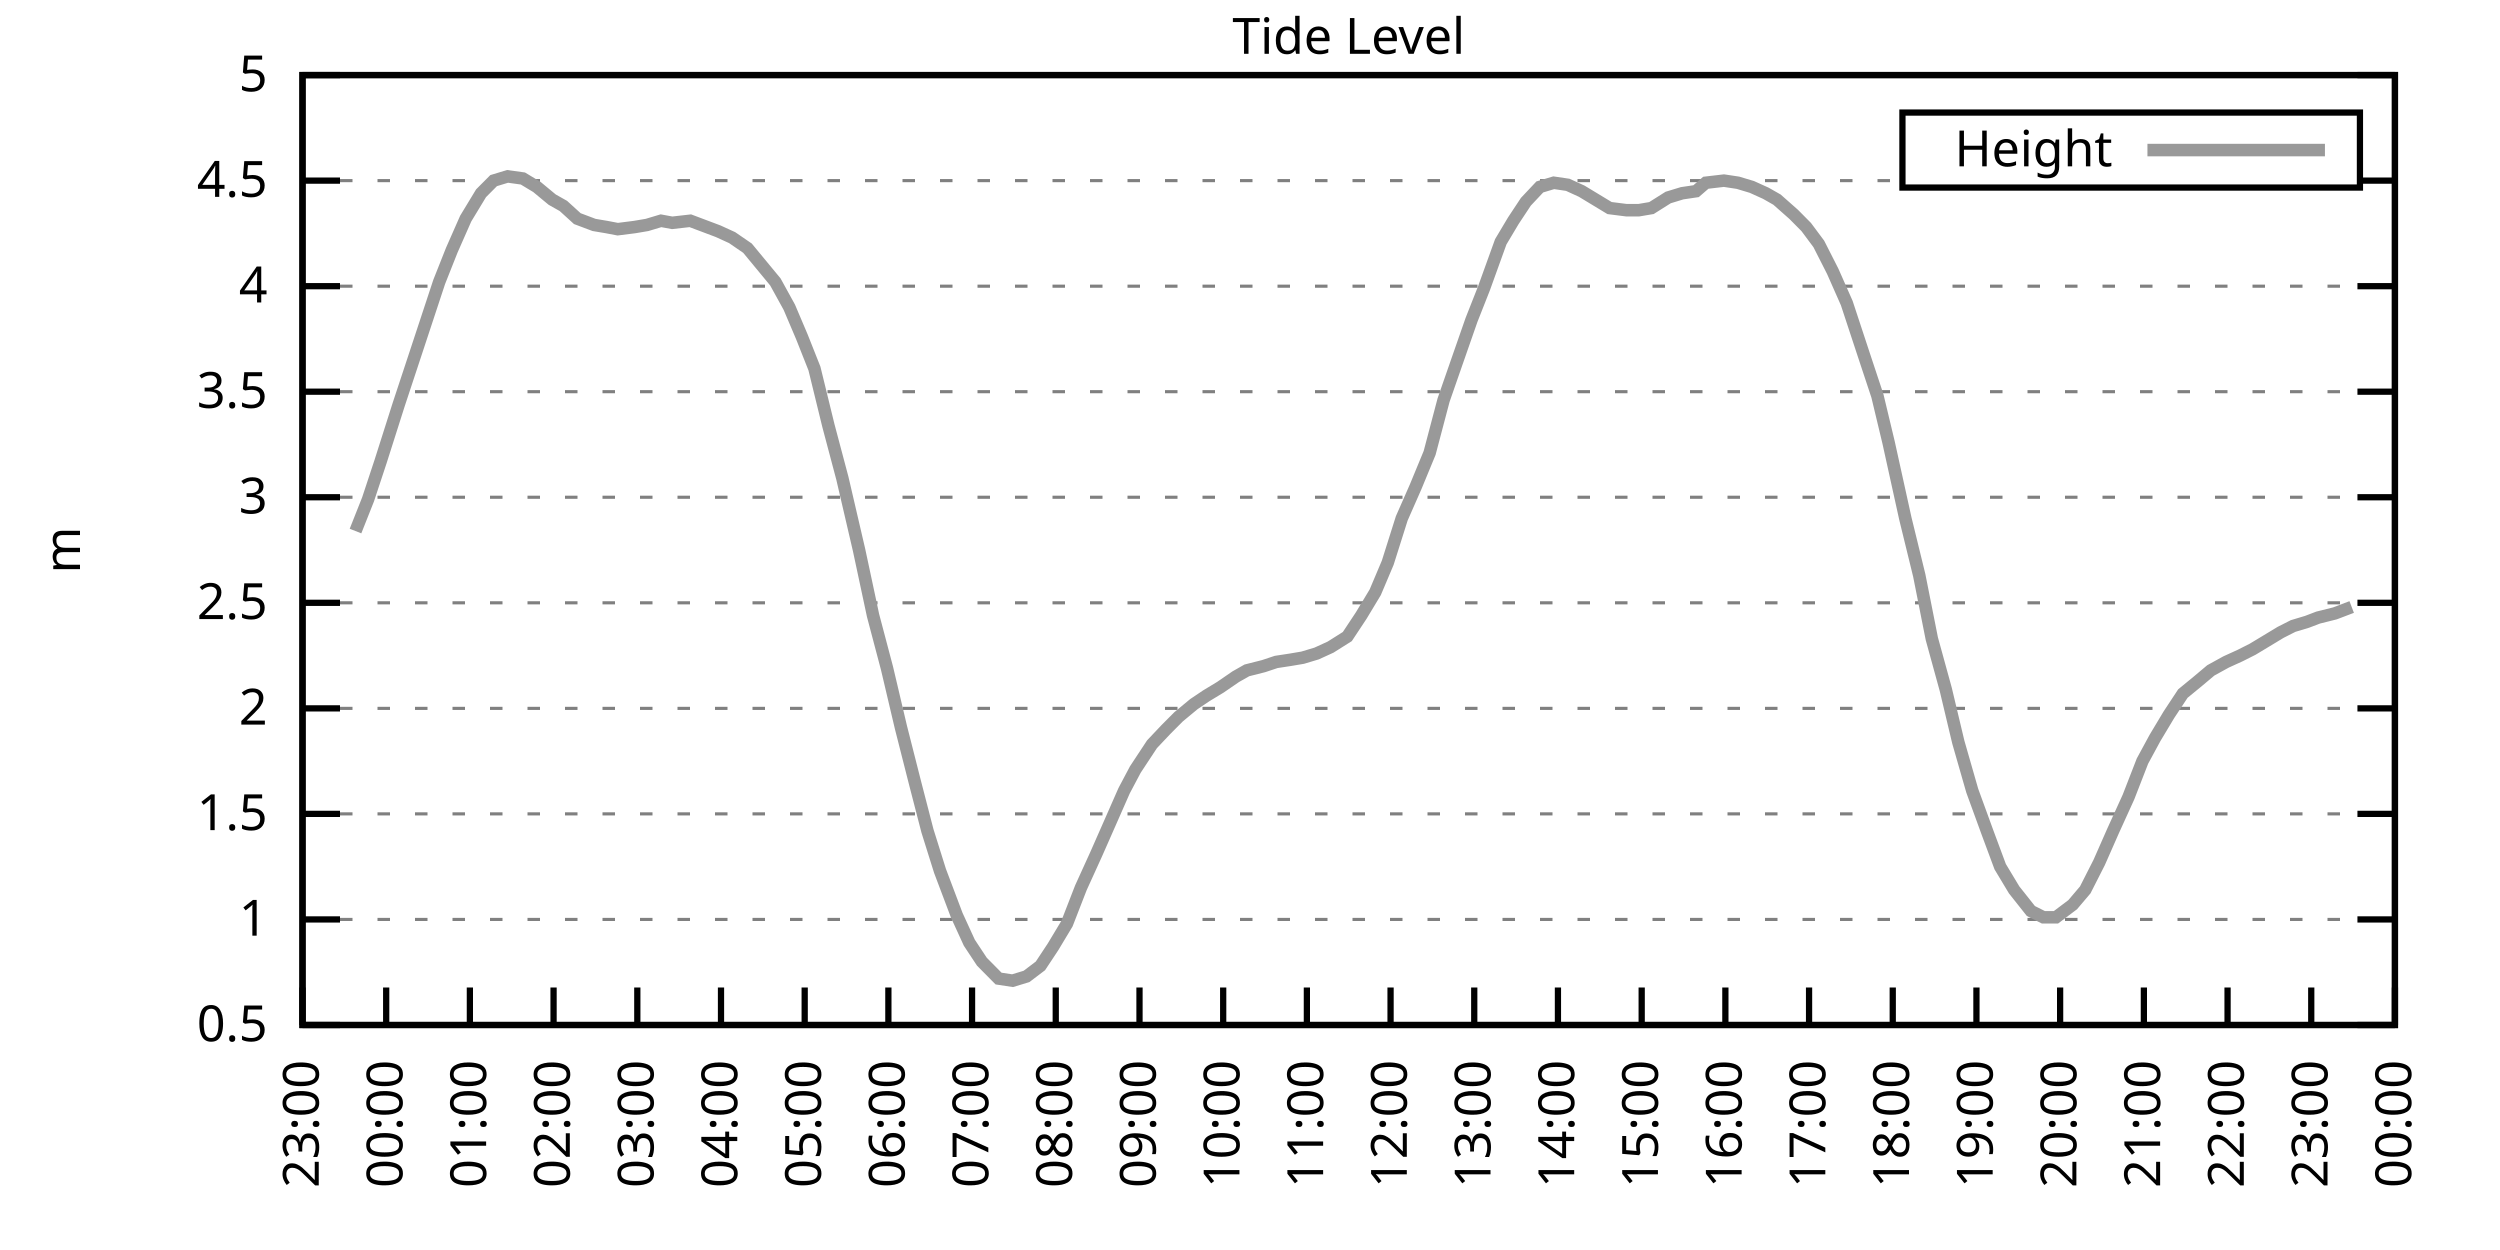
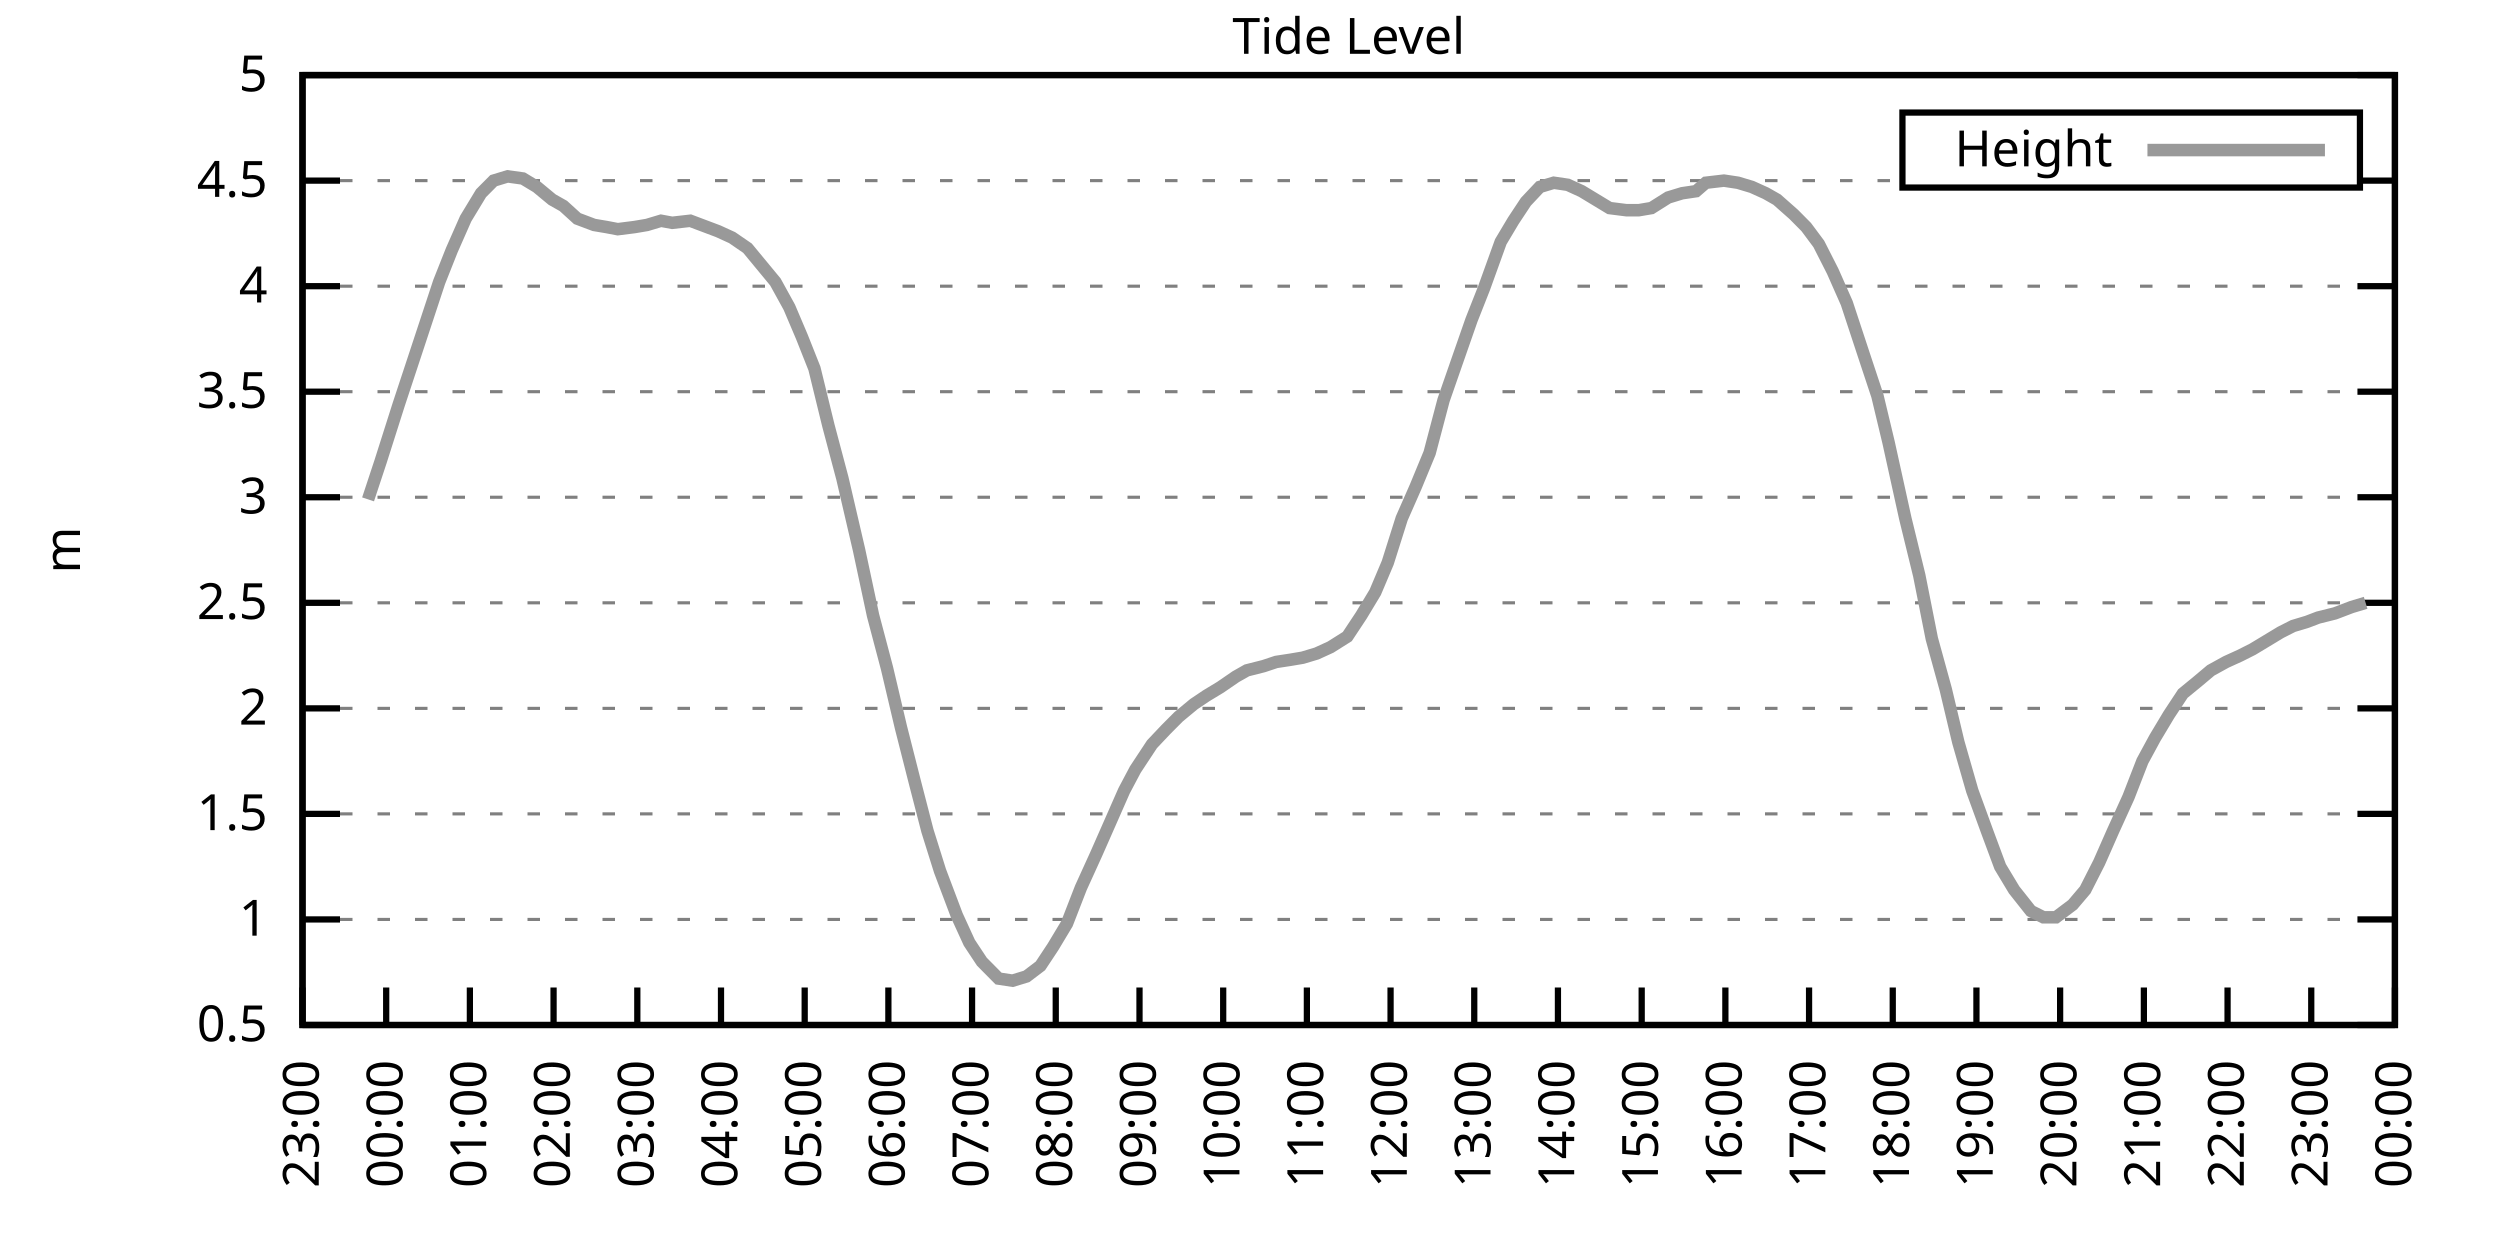
<svg xmlns="http://www.w3.org/2000/svg" xmlns:xlink="http://www.w3.org/1999/xlink" width="400" height="200" viewBox="0 0 400 200">
  <g id="gnuplot_canvas">
    <rect x="0" y="0" width="400" height="200" fill="none" />
    <defs>
      <circle id="gpDot" r="0.5" stroke-width="0.5" stroke="currentColor" />
      <path id="gpPt0" stroke-width="0.333" stroke="currentColor" d="M-1,0 h2 M0,-1 v2" />
      <path id="gpPt1" stroke-width="0.333" stroke="currentColor" d="M-1,-1 L1,1 M1,-1 L-1,1" />
      <path id="gpPt2" stroke-width="0.333" stroke="currentColor" d="M-1,0 L1,0 M0,-1 L0,1 M-1,-1 L1,1 M-1,1 L1,-1" />
      <rect id="gpPt3" stroke-width="0.333" stroke="currentColor" x="-1" y="-1" width="2" height="2" />
      <rect id="gpPt4" stroke-width="0.333" stroke="currentColor" fill="currentColor" x="-1" y="-1" width="2" height="2" />
      <circle id="gpPt5" stroke-width="0.333" stroke="currentColor" cx="0" cy="0" r="1" />
      <use xlink:href="#gpPt5" id="gpPt6" fill="currentColor" stroke="none" />
      <path id="gpPt7" stroke-width="0.333" stroke="currentColor" d="M0,-1.33 L-1.33,0.67 L1.33,0.67 z" />
      <use xlink:href="#gpPt7" id="gpPt8" fill="currentColor" stroke="none" />
      <use xlink:href="#gpPt7" id="gpPt9" stroke="currentColor" transform="rotate(180)" />
      <use xlink:href="#gpPt9" id="gpPt10" fill="currentColor" stroke="none" />
      <use xlink:href="#gpPt3" id="gpPt11" stroke="currentColor" transform="rotate(45)" />
      <use xlink:href="#gpPt11" id="gpPt12" fill="currentColor" stroke="none" />
      <path id="gpPt13" stroke-width="0.333" stroke="currentColor" d="M0,1.330 L1.265,0.411 L0.782,-1.067 L-0.782,-1.076 L-1.265,0.411 z" />
      <use xlink:href="#gpPt13" id="gpPt14" fill="currentColor" stroke="none" />
      <filter id="textbox" filterUnits="objectBoundingBox" x="0" y="0" height="1" width="1">
        <feFlood flood-color="white" flood-opacity="1" result="bgnd" />
        <feComposite in="SourceGraphic" in2="bgnd" operator="atop" />
      </filter>
      <filter id="greybox" filterUnits="objectBoundingBox" x="0" y="0" height="1" width="1">
        <feFlood flood-color="lightgrey" flood-opacity="1" result="grey" />
        <feComposite in="SourceGraphic" in2="grey" operator="atop" />
      </filter>
    </defs>
    <g fill="none" color="white" stroke="currentColor" stroke-width="1.00" stroke-linecap="butt" stroke-linejoin="miter">
</g>
    <g fill="none" color="black" stroke="currentColor" stroke-width="1.00" stroke-linecap="butt" stroke-linejoin="miter">
      <g stroke="none" shape-rendering="crispEdges">
        <polygon fill="rgb(255, 255, 255)" points="48.40,164.00 383.18,164.00 383.18,12.02 48.40,12.02 " />
      </g>
    </g>
    <g fill="none" color="black" stroke="currentColor" stroke-width="1.00" stroke-linecap="butt" stroke-linejoin="miter">
</g>
    <g fill="none" color="black" stroke="black" stroke-width="0.50" stroke-linecap="butt" stroke-linejoin="miter">
</g>
    <g fill="none" color="gray" stroke="currentColor" stroke-width="0.50" stroke-linecap="butt" stroke-linejoin="miter">
      <path stroke="gray" stroke-dasharray="2,4" class="gridline" d="M48.40,164.00 L383.19,164.00  " />
    </g>
    <g fill="none" color="gray" stroke="gray" stroke-width="1.00" stroke-linecap="butt" stroke-linejoin="miter">
</g>
    <g fill="none" color="black" stroke="currentColor" stroke-width="1.00" stroke-linecap="butt" stroke-linejoin="miter">
      <path stroke="black" d="M48.40,164.00 L54.40,164.00 M383.19,164.00 L377.19,164.00  " />
      <g transform="translate(42.80,166.60)" stroke="none" fill="black" font-family="Sans" font-size="8.00" text-anchor="end">
        <text>
          <tspan font-family="Sans"> 0.5</tspan>
        </text>
      </g>
    </g>
    <g fill="none" color="black" stroke="currentColor" stroke-width="1.00" stroke-linecap="butt" stroke-linejoin="miter">
</g>
    <g fill="none" color="black" stroke="black" stroke-width="0.50" stroke-linecap="butt" stroke-linejoin="miter">
</g>
    <g fill="none" color="gray" stroke="currentColor" stroke-width="0.50" stroke-linecap="butt" stroke-linejoin="miter">
      <path stroke="gray" stroke-dasharray="2,4" class="gridline" d="M48.40,147.11 L383.19,147.11  " />
    </g>
    <g fill="none" color="gray" stroke="gray" stroke-width="1.00" stroke-linecap="butt" stroke-linejoin="miter">
</g>
    <g fill="none" color="black" stroke="currentColor" stroke-width="1.00" stroke-linecap="butt" stroke-linejoin="miter">
      <path stroke="black" d="M48.40,147.11 L54.40,147.11 M383.19,147.11 L377.19,147.11  " />
      <g transform="translate(42.80,149.71)" stroke="none" fill="black" font-family="Sans" font-size="8.00" text-anchor="end">
        <text>
          <tspan font-family="Sans"> 1</tspan>
        </text>
      </g>
    </g>
    <g fill="none" color="black" stroke="currentColor" stroke-width="1.00" stroke-linecap="butt" stroke-linejoin="miter">
</g>
    <g fill="none" color="black" stroke="black" stroke-width="0.50" stroke-linecap="butt" stroke-linejoin="miter">
</g>
    <g fill="none" color="gray" stroke="currentColor" stroke-width="0.50" stroke-linecap="butt" stroke-linejoin="miter">
      <path stroke="gray" stroke-dasharray="2,4" class="gridline" d="M48.40,130.22 L383.19,130.22  " />
    </g>
    <g fill="none" color="gray" stroke="gray" stroke-width="1.00" stroke-linecap="butt" stroke-linejoin="miter">
</g>
    <g fill="none" color="black" stroke="currentColor" stroke-width="1.00" stroke-linecap="butt" stroke-linejoin="miter">
      <path stroke="black" d="M48.40,130.22 L54.40,130.22 M383.19,130.22 L377.19,130.22  " />
      <g transform="translate(42.80,132.82)" stroke="none" fill="black" font-family="Sans" font-size="8.00" text-anchor="end">
        <text>
          <tspan font-family="Sans"> 1.5</tspan>
        </text>
      </g>
    </g>
    <g fill="none" color="black" stroke="currentColor" stroke-width="1.00" stroke-linecap="butt" stroke-linejoin="miter">
</g>
    <g fill="none" color="black" stroke="black" stroke-width="0.50" stroke-linecap="butt" stroke-linejoin="miter">
</g>
    <g fill="none" color="gray" stroke="currentColor" stroke-width="0.50" stroke-linecap="butt" stroke-linejoin="miter">
      <path stroke="gray" stroke-dasharray="2,4" class="gridline" d="M48.40,113.34 L383.19,113.34  " />
    </g>
    <g fill="none" color="gray" stroke="gray" stroke-width="1.00" stroke-linecap="butt" stroke-linejoin="miter">
</g>
    <g fill="none" color="black" stroke="currentColor" stroke-width="1.00" stroke-linecap="butt" stroke-linejoin="miter">
      <path stroke="black" d="M48.40,113.34 L54.40,113.34 M383.19,113.34 L377.19,113.34  " />
      <g transform="translate(42.80,115.94)" stroke="none" fill="black" font-family="Sans" font-size="8.00" text-anchor="end">
        <text>
          <tspan font-family="Sans"> 2</tspan>
        </text>
      </g>
    </g>
    <g fill="none" color="black" stroke="currentColor" stroke-width="1.00" stroke-linecap="butt" stroke-linejoin="miter">
</g>
    <g fill="none" color="black" stroke="black" stroke-width="0.50" stroke-linecap="butt" stroke-linejoin="miter">
</g>
    <g fill="none" color="gray" stroke="currentColor" stroke-width="0.50" stroke-linecap="butt" stroke-linejoin="miter">
      <path stroke="gray" stroke-dasharray="2,4" class="gridline" d="M48.40,96.45 L383.19,96.45  " />
    </g>
    <g fill="none" color="gray" stroke="gray" stroke-width="1.00" stroke-linecap="butt" stroke-linejoin="miter">
</g>
    <g fill="none" color="black" stroke="currentColor" stroke-width="1.00" stroke-linecap="butt" stroke-linejoin="miter">
      <path stroke="black" d="M48.40,96.45 L54.40,96.45 M383.19,96.45 L377.19,96.45  " />
      <g transform="translate(42.80,99.05)" stroke="none" fill="black" font-family="Sans" font-size="8.00" text-anchor="end">
        <text>
          <tspan font-family="Sans"> 2.5</tspan>
        </text>
      </g>
    </g>
    <g fill="none" color="black" stroke="currentColor" stroke-width="1.00" stroke-linecap="butt" stroke-linejoin="miter">
</g>
    <g fill="none" color="black" stroke="black" stroke-width="0.50" stroke-linecap="butt" stroke-linejoin="miter">
</g>
    <g fill="none" color="gray" stroke="currentColor" stroke-width="0.50" stroke-linecap="butt" stroke-linejoin="miter">
      <path stroke="gray" stroke-dasharray="2,4" class="gridline" d="M48.40,79.56 L383.19,79.56  " />
    </g>
    <g fill="none" color="gray" stroke="gray" stroke-width="1.00" stroke-linecap="butt" stroke-linejoin="miter">
</g>
    <g fill="none" color="black" stroke="currentColor" stroke-width="1.00" stroke-linecap="butt" stroke-linejoin="miter">
      <path stroke="black" d="M48.40,79.56 L54.40,79.56 M383.19,79.56 L377.19,79.56  " />
      <g transform="translate(42.80,82.16)" stroke="none" fill="black" font-family="Sans" font-size="8.00" text-anchor="end">
        <text>
          <tspan font-family="Sans"> 3</tspan>
        </text>
      </g>
    </g>
    <g fill="none" color="black" stroke="currentColor" stroke-width="1.00" stroke-linecap="butt" stroke-linejoin="miter">
</g>
    <g fill="none" color="black" stroke="black" stroke-width="0.50" stroke-linecap="butt" stroke-linejoin="miter">
</g>
    <g fill="none" color="gray" stroke="currentColor" stroke-width="0.50" stroke-linecap="butt" stroke-linejoin="miter">
      <path stroke="gray" stroke-dasharray="2,4" class="gridline" d="M48.40,62.67 L383.19,62.67  " />
    </g>
    <g fill="none" color="gray" stroke="gray" stroke-width="1.00" stroke-linecap="butt" stroke-linejoin="miter">
</g>
    <g fill="none" color="black" stroke="currentColor" stroke-width="1.00" stroke-linecap="butt" stroke-linejoin="miter">
      <path stroke="black" d="M48.40,62.67 L54.40,62.67 M383.19,62.67 L377.19,62.67  " />
      <g transform="translate(42.80,65.27)" stroke="none" fill="black" font-family="Sans" font-size="8.00" text-anchor="end">
        <text>
          <tspan font-family="Sans"> 3.5</tspan>
        </text>
      </g>
    </g>
    <g fill="none" color="black" stroke="currentColor" stroke-width="1.00" stroke-linecap="butt" stroke-linejoin="miter">
</g>
    <g fill="none" color="black" stroke="black" stroke-width="0.50" stroke-linecap="butt" stroke-linejoin="miter">
</g>
    <g fill="none" color="gray" stroke="currentColor" stroke-width="0.50" stroke-linecap="butt" stroke-linejoin="miter">
      <path stroke="gray" stroke-dasharray="2,4" class="gridline" d="M48.40,45.79 L383.19,45.79  " />
    </g>
    <g fill="none" color="gray" stroke="gray" stroke-width="1.00" stroke-linecap="butt" stroke-linejoin="miter">
</g>
    <g fill="none" color="black" stroke="currentColor" stroke-width="1.00" stroke-linecap="butt" stroke-linejoin="miter">
      <path stroke="black" d="M48.40,45.79 L54.40,45.79 M383.19,45.79 L377.19,45.79  " />
      <g transform="translate(42.80,48.39)" stroke="none" fill="black" font-family="Sans" font-size="8.00" text-anchor="end">
        <text>
          <tspan font-family="Sans"> 4</tspan>
        </text>
      </g>
    </g>
    <g fill="none" color="black" stroke="currentColor" stroke-width="1.00" stroke-linecap="butt" stroke-linejoin="miter">
</g>
    <g fill="none" color="black" stroke="black" stroke-width="0.50" stroke-linecap="butt" stroke-linejoin="miter">
</g>
    <g fill="none" color="gray" stroke="currentColor" stroke-width="0.50" stroke-linecap="butt" stroke-linejoin="miter">
      <path stroke="gray" stroke-dasharray="2,4" class="gridline" d="M48.40,28.90 L304.39,28.90 M377.59,28.90 L383.19,28.90  " />
    </g>
    <g fill="none" color="gray" stroke="gray" stroke-width="1.00" stroke-linecap="butt" stroke-linejoin="miter">
</g>
    <g fill="none" color="black" stroke="currentColor" stroke-width="1.00" stroke-linecap="butt" stroke-linejoin="miter">
      <path stroke="black" d="M48.40,28.90 L54.40,28.90 M383.19,28.90 L377.19,28.90  " />
      <g transform="translate(42.80,31.50)" stroke="none" fill="black" font-family="Sans" font-size="8.00" text-anchor="end">
        <text>
          <tspan font-family="Sans"> 4.5</tspan>
        </text>
      </g>
    </g>
    <g fill="none" color="black" stroke="currentColor" stroke-width="1.00" stroke-linecap="butt" stroke-linejoin="miter">
</g>
    <g fill="none" color="black" stroke="black" stroke-width="0.50" stroke-linecap="butt" stroke-linejoin="miter">
</g>
    <g fill="none" color="gray" stroke="currentColor" stroke-width="0.50" stroke-linecap="butt" stroke-linejoin="miter">
      <path stroke="gray" stroke-dasharray="2,4" class="gridline" d="M48.40,12.01 L383.19,12.01  " />
    </g>
    <g fill="none" color="gray" stroke="gray" stroke-width="1.00" stroke-linecap="butt" stroke-linejoin="miter">
</g>
    <g fill="none" color="black" stroke="currentColor" stroke-width="1.00" stroke-linecap="butt" stroke-linejoin="miter">
      <path stroke="black" d="M48.40,12.01 L54.40,12.01 M383.19,12.01 L377.19,12.01  " />
      <g transform="translate(42.80,14.61)" stroke="none" fill="black" font-family="Sans" font-size="8.00" text-anchor="end">
        <text>
          <tspan font-family="Sans"> 5</tspan>
        </text>
      </g>
    </g>
    <g fill="none" color="black" stroke="currentColor" stroke-width="1.00" stroke-linecap="butt" stroke-linejoin="miter">
      <path stroke="black" d="M48.40,164.00 L48.40,158.00  " />
      <g transform="translate(51.00,169.60) rotate(270.00)" stroke="none" fill="black" font-family="Sans" font-size="8.00" text-anchor="end">
        <text>
          <tspan font-family="Sans">23:00</tspan>
        </text>
      </g>
    </g>
    <g fill="none" color="black" stroke="currentColor" stroke-width="1.00" stroke-linecap="butt" stroke-linejoin="miter">
      <path stroke="black" d="M61.79,164.00 L61.79,158.00  " />
      <g transform="translate(64.39,169.60) rotate(270.00)" stroke="none" fill="black" font-family="Sans" font-size="8.00" text-anchor="end">
        <text>
          <tspan font-family="Sans">00:00</tspan>
        </text>
      </g>
    </g>
    <g fill="none" color="black" stroke="currentColor" stroke-width="1.00" stroke-linecap="butt" stroke-linejoin="miter">
      <path stroke="black" d="M75.18,164.00 L75.18,158.00  " />
      <g transform="translate(77.78,169.60) rotate(270.00)" stroke="none" fill="black" font-family="Sans" font-size="8.00" text-anchor="end">
        <text>
          <tspan font-family="Sans">01:00</tspan>
        </text>
      </g>
    </g>
    <g fill="none" color="black" stroke="currentColor" stroke-width="1.00" stroke-linecap="butt" stroke-linejoin="miter">
      <path stroke="black" d="M88.57,164.00 L88.57,158.00  " />
      <g transform="translate(91.17,169.60) rotate(270.00)" stroke="none" fill="black" font-family="Sans" font-size="8.00" text-anchor="end">
        <text>
          <tspan font-family="Sans">02:00</tspan>
        </text>
      </g>
    </g>
    <g fill="none" color="black" stroke="currentColor" stroke-width="1.00" stroke-linecap="butt" stroke-linejoin="miter">
      <path stroke="black" d="M101.97,164.00 L101.97,158.00  " />
      <g transform="translate(104.57,169.60) rotate(270.00)" stroke="none" fill="black" font-family="Sans" font-size="8.00" text-anchor="end">
        <text>
          <tspan font-family="Sans">03:00</tspan>
        </text>
      </g>
    </g>
    <g fill="none" color="black" stroke="currentColor" stroke-width="1.00" stroke-linecap="butt" stroke-linejoin="miter">
      <path stroke="black" d="M115.36,164.00 L115.36,158.00  " />
      <g transform="translate(117.96,169.60) rotate(270.00)" stroke="none" fill="black" font-family="Sans" font-size="8.00" text-anchor="end">
        <text>
          <tspan font-family="Sans">04:00</tspan>
        </text>
      </g>
    </g>
    <g fill="none" color="black" stroke="currentColor" stroke-width="1.00" stroke-linecap="butt" stroke-linejoin="miter">
      <path stroke="black" d="M128.75,164.00 L128.75,158.00  " />
      <g transform="translate(131.35,169.60) rotate(270.00)" stroke="none" fill="black" font-family="Sans" font-size="8.00" text-anchor="end">
        <text>
          <tspan font-family="Sans">05:00</tspan>
        </text>
      </g>
    </g>
    <g fill="none" color="black" stroke="currentColor" stroke-width="1.00" stroke-linecap="butt" stroke-linejoin="miter">
      <path stroke="black" d="M142.14,164.00 L142.14,158.00  " />
      <g transform="translate(144.74,169.60) rotate(270.00)" stroke="none" fill="black" font-family="Sans" font-size="8.00" text-anchor="end">
        <text>
          <tspan font-family="Sans">06:00</tspan>
        </text>
      </g>
    </g>
    <g fill="none" color="black" stroke="currentColor" stroke-width="1.00" stroke-linecap="butt" stroke-linejoin="miter">
      <path stroke="black" d="M155.53,164.00 L155.53,158.00  " />
      <g transform="translate(158.13,169.60) rotate(270.00)" stroke="none" fill="black" font-family="Sans" font-size="8.00" text-anchor="end">
        <text>
          <tspan font-family="Sans">07:00</tspan>
        </text>
      </g>
    </g>
    <g fill="none" color="black" stroke="currentColor" stroke-width="1.00" stroke-linecap="butt" stroke-linejoin="miter">
      <path stroke="black" d="M168.92,164.00 L168.92,158.00  " />
      <g transform="translate(171.52,169.60) rotate(270.00)" stroke="none" fill="black" font-family="Sans" font-size="8.00" text-anchor="end">
        <text>
          <tspan font-family="Sans">08:00</tspan>
        </text>
      </g>
    </g>
    <g fill="none" color="black" stroke="currentColor" stroke-width="1.00" stroke-linecap="butt" stroke-linejoin="miter">
      <path stroke="black" d="M182.32,164.00 L182.32,158.00  " />
      <g transform="translate(184.92,169.60) rotate(270.00)" stroke="none" fill="black" font-family="Sans" font-size="8.00" text-anchor="end">
        <text>
          <tspan font-family="Sans">09:00</tspan>
        </text>
      </g>
    </g>
    <g fill="none" color="black" stroke="currentColor" stroke-width="1.00" stroke-linecap="butt" stroke-linejoin="miter">
      <path stroke="black" d="M195.71,164.00 L195.71,158.00  " />
      <g transform="translate(198.31,169.60) rotate(270.00)" stroke="none" fill="black" font-family="Sans" font-size="8.00" text-anchor="end">
        <text>
          <tspan font-family="Sans">10:00</tspan>
        </text>
      </g>
    </g>
    <g fill="none" color="black" stroke="currentColor" stroke-width="1.00" stroke-linecap="butt" stroke-linejoin="miter">
      <path stroke="black" d="M209.10,164.00 L209.10,158.00  " />
      <g transform="translate(211.70,169.60) rotate(270.00)" stroke="none" fill="black" font-family="Sans" font-size="8.00" text-anchor="end">
        <text>
          <tspan font-family="Sans">11:00</tspan>
        </text>
      </g>
    </g>
    <g fill="none" color="black" stroke="currentColor" stroke-width="1.00" stroke-linecap="butt" stroke-linejoin="miter">
      <path stroke="black" d="M222.49,164.00 L222.49,158.00  " />
      <g transform="translate(225.09,169.60) rotate(270.00)" stroke="none" fill="black" font-family="Sans" font-size="8.00" text-anchor="end">
        <text>
          <tspan font-family="Sans">12:00</tspan>
        </text>
      </g>
    </g>
    <g fill="none" color="black" stroke="currentColor" stroke-width="1.00" stroke-linecap="butt" stroke-linejoin="miter">
      <path stroke="black" d="M235.88,164.00 L235.88,158.00  " />
      <g transform="translate(238.48,169.60) rotate(270.00)" stroke="none" fill="black" font-family="Sans" font-size="8.00" text-anchor="end">
        <text>
          <tspan font-family="Sans">13:00</tspan>
        </text>
      </g>
    </g>
    <g fill="none" color="black" stroke="currentColor" stroke-width="1.00" stroke-linecap="butt" stroke-linejoin="miter">
      <path stroke="black" d="M249.27,164.00 L249.27,158.00  " />
      <g transform="translate(251.87,169.60) rotate(270.00)" stroke="none" fill="black" font-family="Sans" font-size="8.00" text-anchor="end">
        <text>
          <tspan font-family="Sans">14:00</tspan>
        </text>
      </g>
    </g>
    <g fill="none" color="black" stroke="currentColor" stroke-width="1.00" stroke-linecap="butt" stroke-linejoin="miter">
      <path stroke="black" d="M262.67,164.00 L262.67,158.00  " />
      <g transform="translate(265.27,169.60) rotate(270.00)" stroke="none" fill="black" font-family="Sans" font-size="8.00" text-anchor="end">
        <text>
          <tspan font-family="Sans">15:00</tspan>
        </text>
      </g>
    </g>
    <g fill="none" color="black" stroke="currentColor" stroke-width="1.00" stroke-linecap="butt" stroke-linejoin="miter">
      <path stroke="black" d="M276.06,164.00 L276.06,158.00  " />
      <g transform="translate(278.66,169.60) rotate(270.00)" stroke="none" fill="black" font-family="Sans" font-size="8.00" text-anchor="end">
        <text>
          <tspan font-family="Sans">16:00</tspan>
        </text>
      </g>
    </g>
    <g fill="none" color="black" stroke="currentColor" stroke-width="1.00" stroke-linecap="butt" stroke-linejoin="miter">
      <path stroke="black" d="M289.45,164.00 L289.45,158.00  " />
      <g transform="translate(292.05,169.60) rotate(270.00)" stroke="none" fill="black" font-family="Sans" font-size="8.00" text-anchor="end">
        <text>
          <tspan font-family="Sans">17:00</tspan>
        </text>
      </g>
    </g>
    <g fill="none" color="black" stroke="currentColor" stroke-width="1.00" stroke-linecap="butt" stroke-linejoin="miter">
      <path stroke="black" d="M302.84,164.00 L302.84,158.00  " />
      <g transform="translate(305.44,169.60) rotate(270.00)" stroke="none" fill="black" font-family="Sans" font-size="8.00" text-anchor="end">
        <text>
          <tspan font-family="Sans">18:00</tspan>
        </text>
      </g>
    </g>
    <g fill="none" color="black" stroke="currentColor" stroke-width="1.00" stroke-linecap="butt" stroke-linejoin="miter">
      <path stroke="black" d="M316.23,164.00 L316.23,158.00  " />
      <g transform="translate(318.83,169.60) rotate(270.00)" stroke="none" fill="black" font-family="Sans" font-size="8.00" text-anchor="end">
        <text>
          <tspan font-family="Sans">19:00</tspan>
        </text>
      </g>
    </g>
    <g fill="none" color="black" stroke="currentColor" stroke-width="1.00" stroke-linecap="butt" stroke-linejoin="miter">
      <path stroke="black" d="M329.62,164.00 L329.62,158.00  " />
      <g transform="translate(332.22,169.60) rotate(270.00)" stroke="none" fill="black" font-family="Sans" font-size="8.00" text-anchor="end">
        <text>
          <tspan font-family="Sans">20:00</tspan>
        </text>
      </g>
    </g>
    <g fill="none" color="black" stroke="currentColor" stroke-width="1.00" stroke-linecap="butt" stroke-linejoin="miter">
      <path stroke="black" d="M343.02,164.00 L343.02,158.00  " />
      <g transform="translate(345.62,169.60) rotate(270.00)" stroke="none" fill="black" font-family="Sans" font-size="8.00" text-anchor="end">
        <text>
          <tspan font-family="Sans">21:00</tspan>
        </text>
      </g>
    </g>
    <g fill="none" color="black" stroke="currentColor" stroke-width="1.00" stroke-linecap="butt" stroke-linejoin="miter">
      <path stroke="black" d="M356.41,164.00 L356.41,158.00  " />
      <g transform="translate(359.01,169.60) rotate(270.00)" stroke="none" fill="black" font-family="Sans" font-size="8.00" text-anchor="end">
        <text>
          <tspan font-family="Sans">22:00</tspan>
        </text>
      </g>
    </g>
    <g fill="none" color="black" stroke="currentColor" stroke-width="1.00" stroke-linecap="butt" stroke-linejoin="miter">
      <path stroke="black" d="M369.80,164.00 L369.80,158.00  " />
      <g transform="translate(372.40,169.60) rotate(270.00)" stroke="none" fill="black" font-family="Sans" font-size="8.00" text-anchor="end">
        <text>
          <tspan font-family="Sans">23:00</tspan>
        </text>
      </g>
    </g>
    <g fill="none" color="black" stroke="currentColor" stroke-width="1.00" stroke-linecap="butt" stroke-linejoin="miter">
      <path stroke="black" d="M383.19,164.00 L383.19,158.00  " />
      <g transform="translate(385.79,169.60) rotate(270.00)" stroke="none" fill="black" font-family="Sans" font-size="8.00" text-anchor="end">
        <text>
          <tspan font-family="Sans">00:00</tspan>
        </text>
      </g>
    </g>
    <g fill="none" color="black" stroke="currentColor" stroke-width="1.00" stroke-linecap="butt" stroke-linejoin="miter">
</g>
    <g fill="none" color="black" stroke="currentColor" stroke-width="1.00" stroke-linecap="butt" stroke-linejoin="miter">
      <path stroke="black" d="M48.40,12.01 L48.40,164.00 L383.19,164.00 L383.19,12.01 L48.40,12.01 Z  " />
    </g>
    <g fill="none" color="black" stroke="currentColor" stroke-width="1.00" stroke-linecap="butt" stroke-linejoin="miter">
</g>
    <g fill="none" color="black" stroke="currentColor" stroke-width="1.00" stroke-linecap="butt" stroke-linejoin="miter">
      <path stroke="black" d="M304.39,30.01 L304.39,18.01 L377.59,18.01 L377.59,30.01 L304.39,30.01 Z  " />
    </g>
    <g id="Tide_level_plot_1">
      <g fill="none" color="white" stroke="black" stroke-width="2.00" stroke-linecap="butt" stroke-linejoin="miter">
</g>
      <g fill="none" color="black" stroke="currentColor" stroke-width="2.00" stroke-linecap="butt" stroke-linejoin="miter">
        <g transform="translate(337.99,26.61)" stroke="none" fill="black" font-family="Sans" font-size="8.00" text-anchor="end">
          <text>
            <tspan font-family="Sans">Height</tspan>
          </text>
        </g>
      </g>
      <g fill="none" color="black" stroke="currentColor" stroke-width="2.00" stroke-linecap="butt" stroke-linejoin="miter">
-         <path stroke="rgb(153, 153, 153)" d="M343.59,24.01 L371.99,24.01 M56.88,84.97 L58.89,79.90 L60.90,73.82 L63.80,64.70 L65.81,58.62 L70.27,45.11   L72.28,40.04 L74.51,34.98 L76.97,30.92 L78.98,28.90 L81.21,28.22 L83.66,28.56 L85.90,29.91 L88.35,31.94   L90.14,32.95 L92.37,34.98 L95.05,35.99 L97.06,36.33 L98.84,36.67 L101.52,36.33 L103.53,35.99 L105.76,35.32   L107.55,35.65 L110.45,35.32 L114.91,37.00 L117.14,38.02 L119.60,39.71 L121.83,42.41 L124.06,45.11 L126.29,49.16   L128.30,53.89 L130.31,58.96 L132.54,68.08 L134.78,76.52 L137.45,88.00 L139.69,98.48 L141.92,106.92 L144.15,116.38   L146.38,125.16 L148.39,132.93 L150.40,139.34 L153.08,146.44 L155.09,150.83 L157.10,153.87 L159.77,156.57 L162.01,156.91   L164.24,156.23 L166.47,154.54 L168.48,151.50 L170.71,147.79 L172.94,142.05 L175.40,136.64 L177.63,131.58 L179.86,126.51   L181.65,123.13 L184.32,119.08 L186.56,116.71 L188.57,114.69 L191.02,112.66 L193.03,111.31 L195.26,109.96 L197.72,108.27   L199.50,107.26 L202.18,106.58 L204.19,105.91 L206.42,105.57 L208.43,105.23 L210.66,104.56 L212.89,103.54 L215.57,101.85   L217.80,98.48 L220.04,94.76 L222.04,90.03 L224.28,82.94 L226.51,77.87 L228.74,72.47 L230.97,64.02 L233.20,57.61   L235.44,51.19 L237.44,46.12 L240.12,38.69 L242.13,35.32 L244.14,32.28 L246.37,29.91 L248.60,29.24 L250.84,29.57   L253.07,30.59 L255.30,31.94 L257.53,33.29 L260.21,33.63 L262.22,33.63 L264.23,33.29 L266.91,31.60 L269.14,30.92   L271.37,30.59 L272.93,29.24 L275.83,28.90 L278.07,29.24 L280.30,29.91 L282.53,30.92 L284.32,31.94 L286.99,34.30   L289.00,36.33 L291.01,39.03 L293.24,43.42 L295.48,48.49 L298.15,56.59 L300.39,63.35 L302.17,70.78 L304.85,82.94   L307.08,92.06 L309.09,102.19 L311.32,110.30 L313.33,118.74 L315.56,126.51 L318.02,133.26 L320.03,138.67 L322.26,142.38   L324.94,145.76 L326.95,146.77 L328.95,146.77 L331.63,144.75 L333.64,142.38 L335.87,137.99 L338.10,132.93 L340.56,127.52   L342.79,121.78 L344.80,118.07 L347.03,114.35 L349.26,110.97 L351.72,108.95 L353.73,107.26 L356.18,105.91 L358.42,104.89   L360.42,103.88 L362.66,102.53 L364.89,101.18 L366.90,100.16 L369.13,99.49 L370.91,98.81 L373.59,98.14 L376.27,97.12    " />
+         <path stroke="rgb(153, 153, 153)" d="M343.59,24.01 L371.99,24.01 M58.89,79.90 L60.90,73.82 L63.80,64.70 L65.81,58.62 L70.27,45.11 L72.28,40.04   L74.51,34.98 L76.97,30.92 L78.98,28.90 L81.21,28.22 L83.66,28.56 L85.90,29.91 L88.35,31.94 L90.14,32.95   L92.37,34.98 L95.05,35.99 L97.06,36.33 L98.84,36.67 L101.52,36.33 L103.53,35.99 L105.76,35.32 L107.55,35.65   L110.45,35.32 L114.91,37.00 L117.14,38.02 L119.60,39.71 L121.83,42.41 L124.06,45.11 L126.29,49.16 L128.30,53.89   L130.31,58.96 L132.54,68.08 L134.78,76.52 L137.45,88.00 L139.69,98.48 L141.92,106.92 L144.15,116.38 L146.38,125.16   L148.39,132.93 L150.40,139.34 L153.08,146.44 L155.09,150.83 L157.10,153.87 L159.77,156.57 L162.01,156.91 L164.24,156.23   L166.47,154.54 L168.48,151.50 L170.71,147.79 L172.94,142.05 L175.40,136.64 L177.63,131.58 L179.86,126.51 L181.65,123.13   L184.32,119.08 L186.56,116.71 L188.57,114.69 L191.02,112.66 L193.03,111.31 L195.26,109.96 L197.72,108.27 L199.50,107.26   L202.18,106.58 L204.19,105.91 L206.42,105.57 L208.43,105.23 L210.66,104.56 L212.89,103.54 L215.57,101.85 L217.80,98.48   L220.04,94.76 L222.04,90.03 L224.28,82.94 L226.51,77.87 L228.74,72.47 L230.97,64.02 L233.20,57.61 L235.44,51.19   L237.44,46.12 L240.12,38.69 L242.13,35.32 L244.14,32.28 L246.37,29.91 L248.60,29.24 L250.84,29.57 L253.07,30.59   L255.30,31.94 L257.53,33.29 L260.21,33.63 L262.22,33.63 L264.23,33.29 L266.91,31.60 L269.14,30.92 L271.37,30.59   L272.93,29.24 L275.83,28.90 L278.07,29.24 L280.30,29.91 L282.53,30.92 L284.32,31.94 L286.99,34.30 L289.00,36.33   L291.01,39.03 L293.24,43.42 L295.48,48.49 L298.15,56.59 L300.39,63.35 L302.17,70.78 L304.85,82.94 L307.08,92.06   L309.09,102.19 L311.32,110.30 L313.33,118.74 L315.56,126.51 L318.02,133.26 L320.03,138.67 L322.26,142.38 L324.94,145.76   L326.95,146.77 L328.95,146.77 L331.63,144.75 L333.64,142.38 L335.87,137.99 L338.10,132.93 L340.56,127.52 L342.79,121.78   L344.80,118.07 L347.03,114.35 L349.26,110.97 L351.72,108.95 L353.73,107.26 L356.18,105.91 L358.42,104.89 L360.42,103.88   L362.66,102.53 L364.89,101.18 L366.90,100.16 L369.13,99.49 L370.91,98.81 L373.59,98.14 L376.27,97.12 L378.50,96.45    " />
      </g>
    </g>
    <g fill="none" color="black" stroke="currentColor" stroke-width="2.00" stroke-linecap="butt" stroke-linejoin="miter">
</g>
    <g fill="none" color="black" stroke="black" stroke-width="1.00" stroke-linecap="butt" stroke-linejoin="miter">
</g>
    <g fill="none" color="black" stroke="currentColor" stroke-width="1.00" stroke-linecap="butt" stroke-linejoin="miter">
      <path stroke="black" d="M48.40,12.01 L48.40,164.00 L383.19,164.00 L383.19,12.01 L48.40,12.01 Z  " />
      <g transform="translate(12.80,88.01) rotate(270.00)" stroke="none" fill="black" font-family="Sans" font-size="8.00" text-anchor="middle">
        <text>
          <tspan font-family="Sans">m</tspan>
        </text>
      </g>
    </g>
    <g fill="none" color="black" stroke="currentColor" stroke-width="1.00" stroke-linecap="butt" stroke-linejoin="miter">
</g>
    <g fill="none" color="black" stroke="currentColor" stroke-width="1.00" stroke-linecap="butt" stroke-linejoin="miter">
      <g transform="translate(215.79,8.61)" stroke="none" fill="black" font-family="Sans" font-size="8.00" text-anchor="middle">
        <text>
          <tspan font-family="Sans">Tide Level</tspan>
        </text>
      </g>
    </g>
    <g fill="none" color="black" stroke="currentColor" stroke-width="1.00" stroke-linecap="butt" stroke-linejoin="miter">
</g>
  </g>
</svg>
